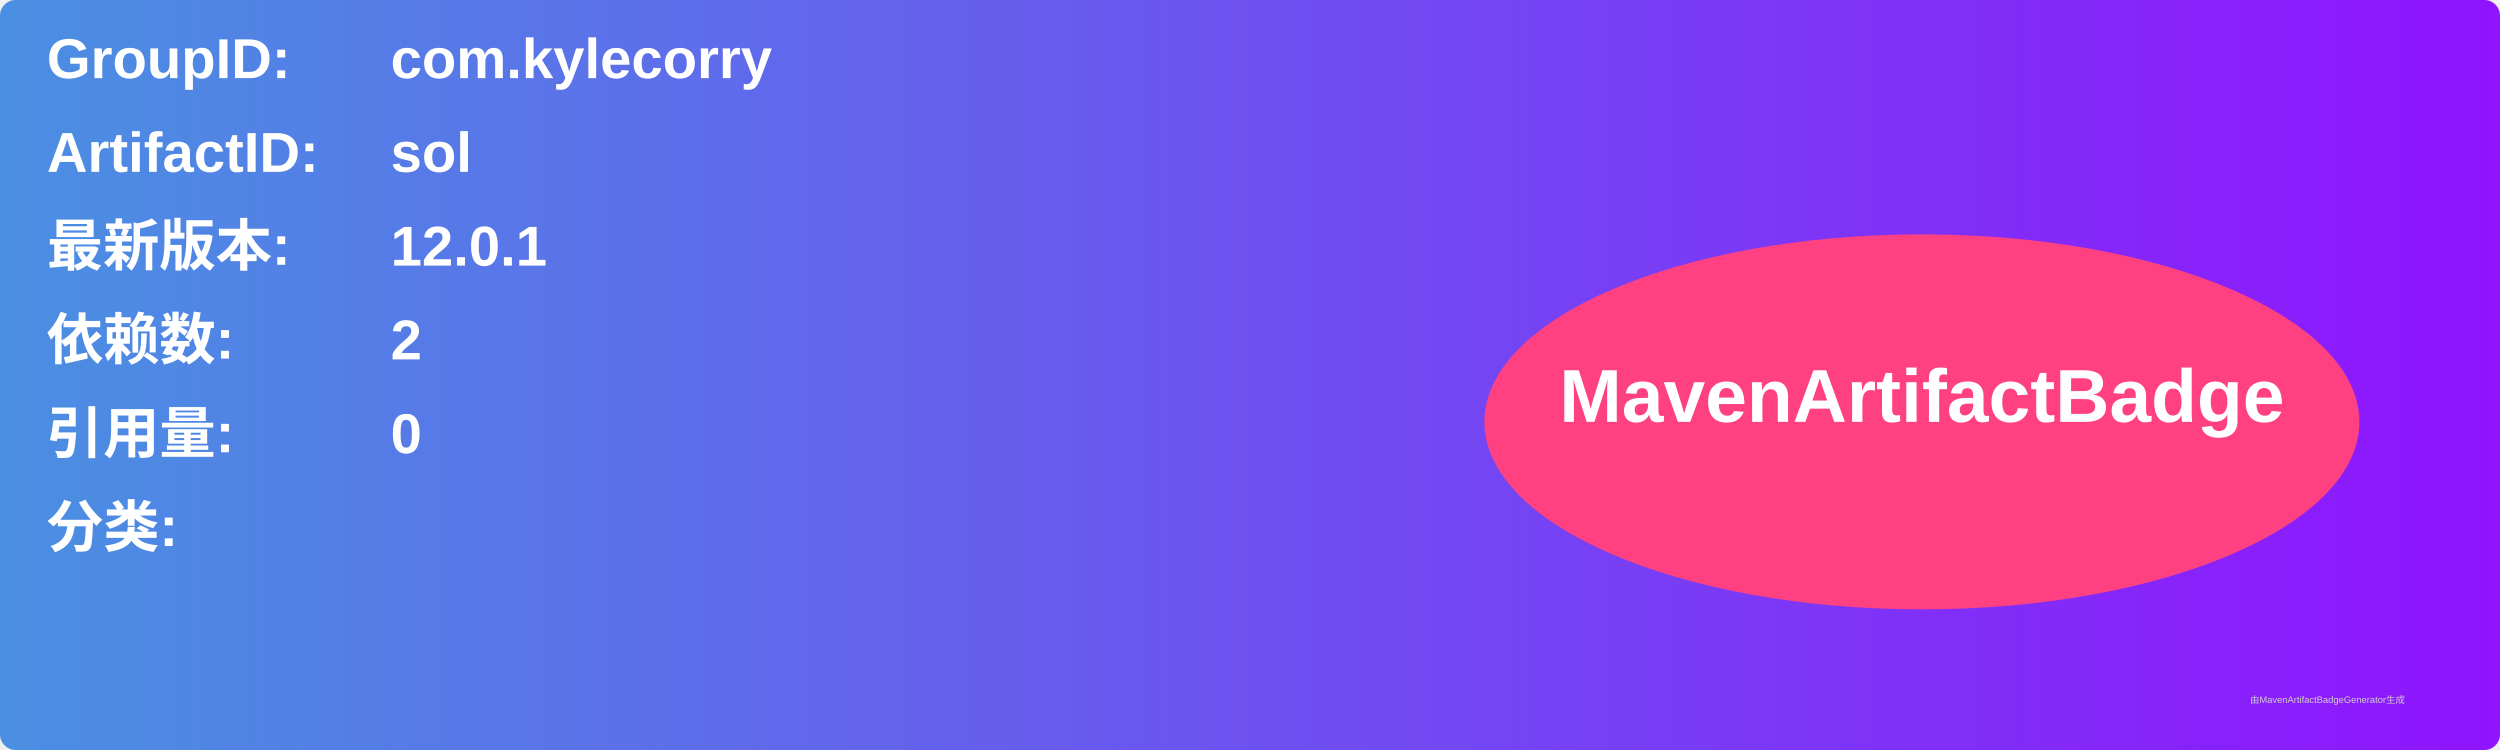
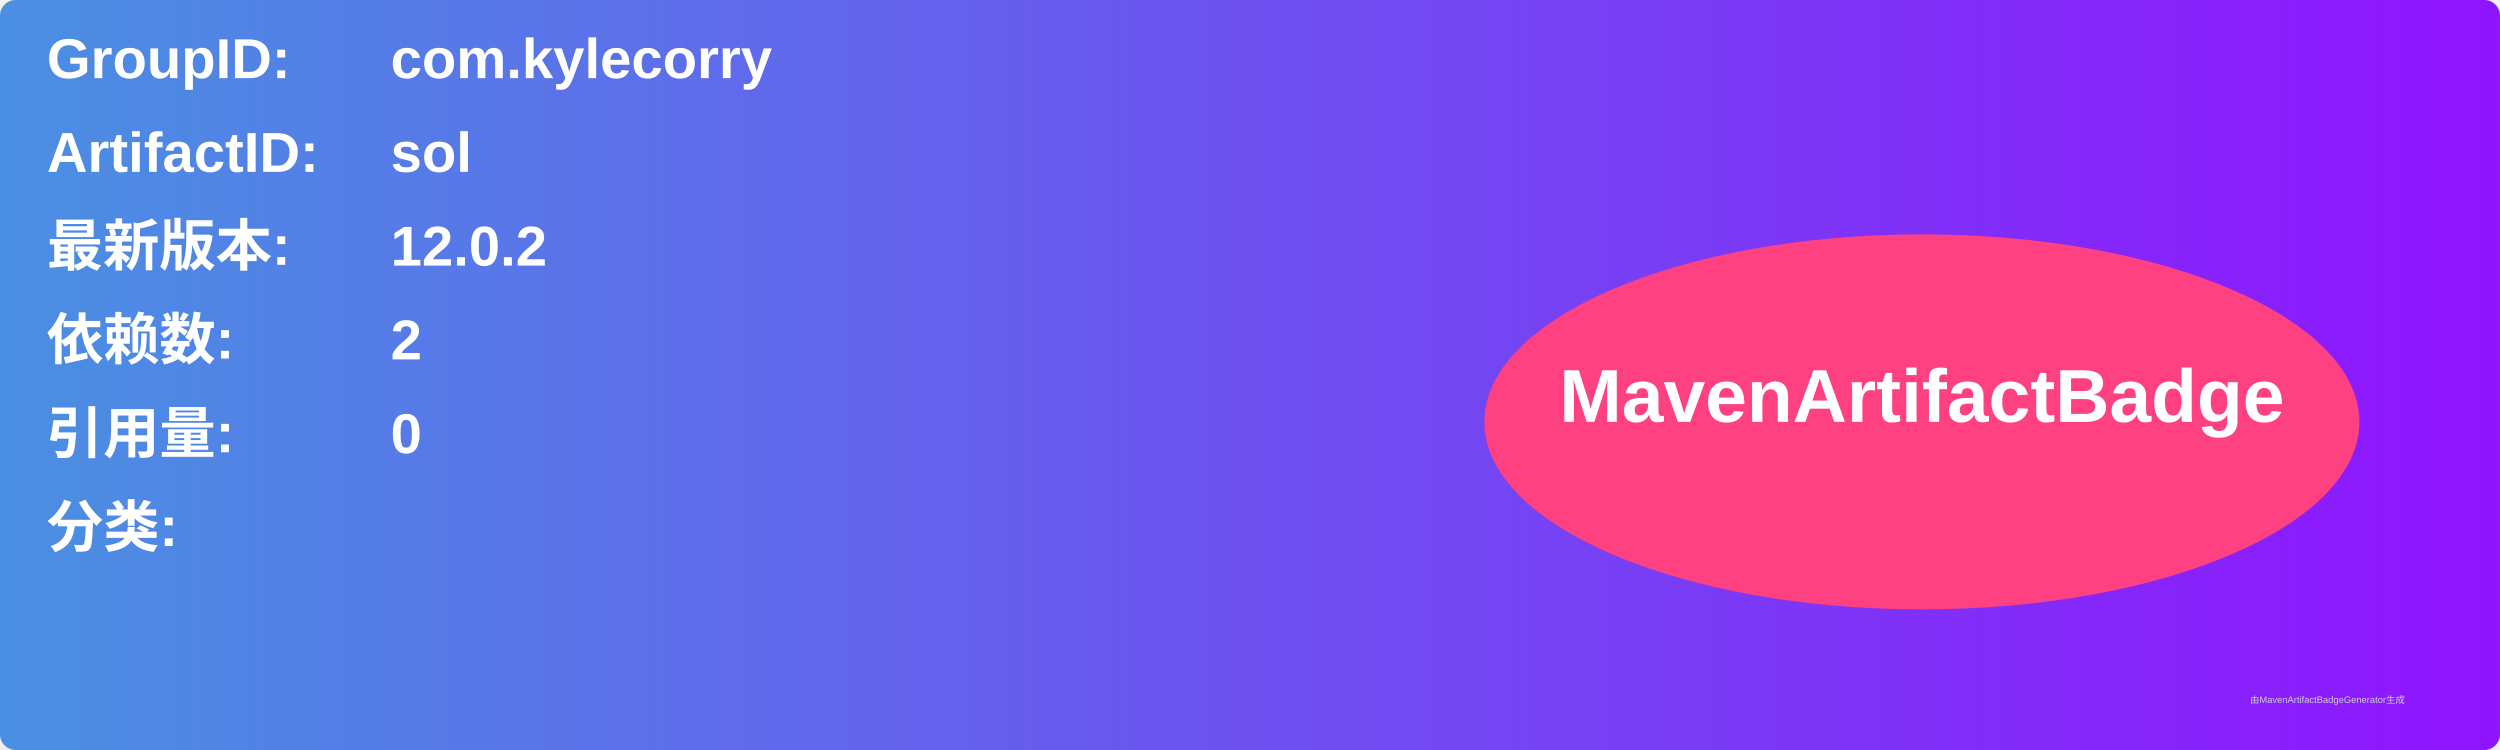
<svg xmlns="http://www.w3.org/2000/svg" width="800" height="240" viewBox="0 0 800 240">
  <linearGradient id="grad" x1="0%" y1="0%" x2="100%" y2="0%">
    <stop offset="0%" stop-color="#4a90e2" />
    <stop offset="100%" stop-color="#9013fe" />
  </linearGradient>
  <rect width="100%" height="100%" rx="5" ry="5" fill="url(#grad)" />
  <g transform="translate(15, 15)">
    <text x="0" y="10" font-family="Arial" font-size="18" fill="white" font-weight="bold" width="260">GroupID:</text>
    <text x="110" y="10" font-family="Arial" font-size="18" fill="white" font-weight="bold" width="460">com.kylecorry</text>
    <text x="0" y="40" font-family="Arial" font-size="18" fill="white" font-weight="bold" width="260">ArtifactID:</text>
    <text x="110" y="40" font-family="Arial" font-size="18" fill="white" font-weight="bold" width="460">sol</text>
    <text x="0" y="70" font-family="Arial" font-size="18" fill="white" font-weight="bold">最新版本:</text>
    <text x="110" y="70" font-family="Arial" font-size="18" fill="white" font-weight="bold">
-       <tspan font-weight="bold">12.0.1</tspan>
+       <tspan font-weight="bold">12.0.2</tspan>
    </text>
    <text x="0" y="100" font-family="Arial" font-size="18" fill="white" font-weight="bold">依赖数: </text>
    <text x="110" y="100" font-family="Arial" font-size="18" fill="white">
      <tspan font-weight="bold">2</tspan>
    </text>
    <text x="0" y="130" font-family="Arial" font-size="18" fill="white" font-weight="bold">引用量: </text>
    <text x="110" y="130" font-family="Arial" font-size="18" fill="white">
      <tspan font-weight="bold">0</tspan>
    </text>
    <text x="0" y="160" font-family="Arial" font-size="18" fill="white" font-weight="bold">分类:</text>
    <text x="10" y="190" font-family="Arial" font-size="10" fill="white">
      <tspan font-weight="bold" />
    </text>
    <ellipse cx="600" cy="120" rx="140" ry="60" fill="#ff4081" />
    <text x="600" y="120" text-anchor="middle" font-family="Arial" font-size="24" fill="white" font-weight="bold">MavenArtifactBadge</text>
  </g>
  <text x="720" y="225" font-family="Arial" font-size="3" fill="#d0d0d0">由MavenArtifactBadgeGenerator生成</text>
</svg>
